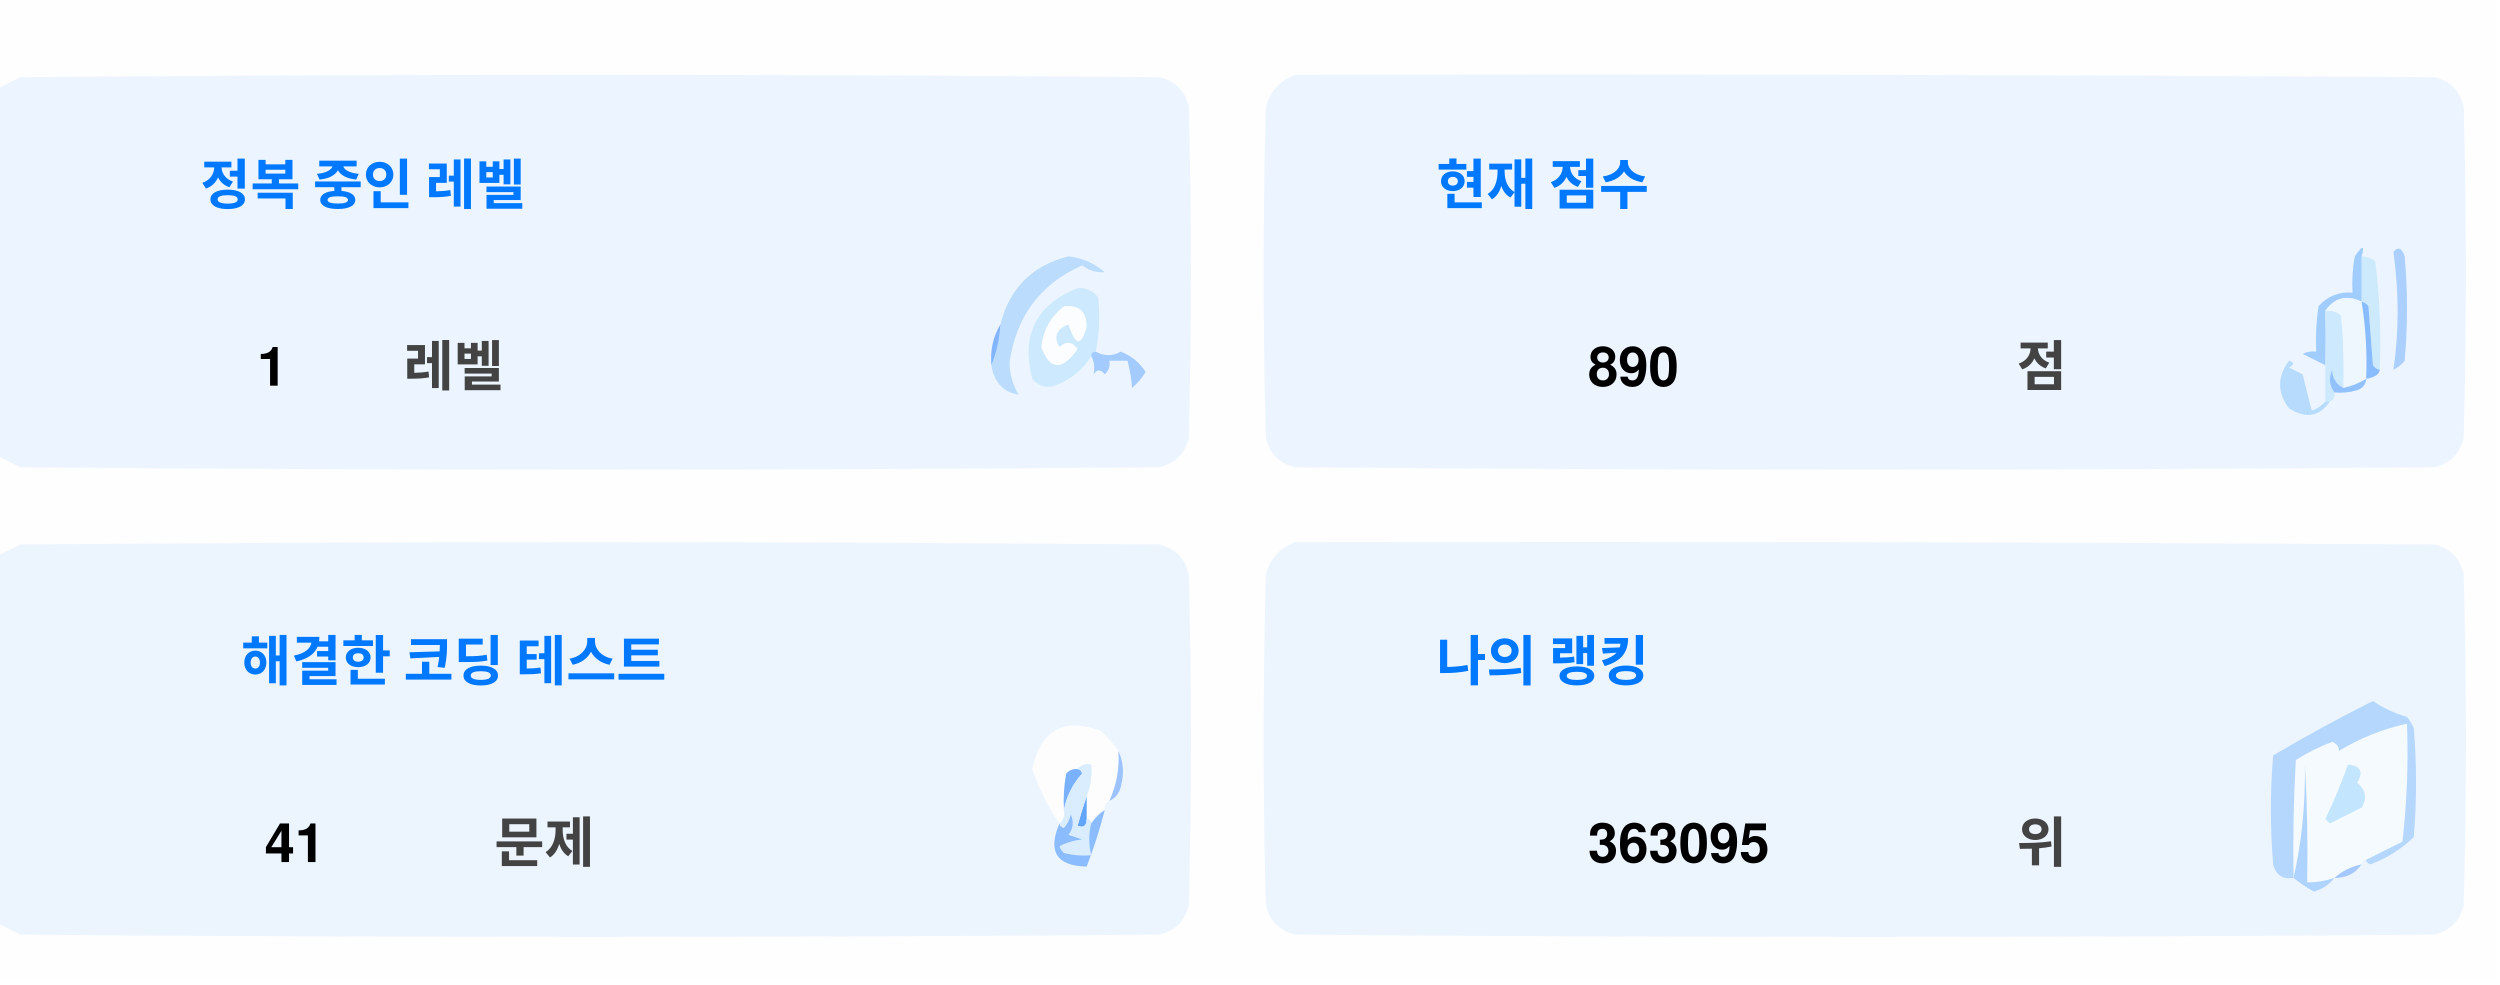
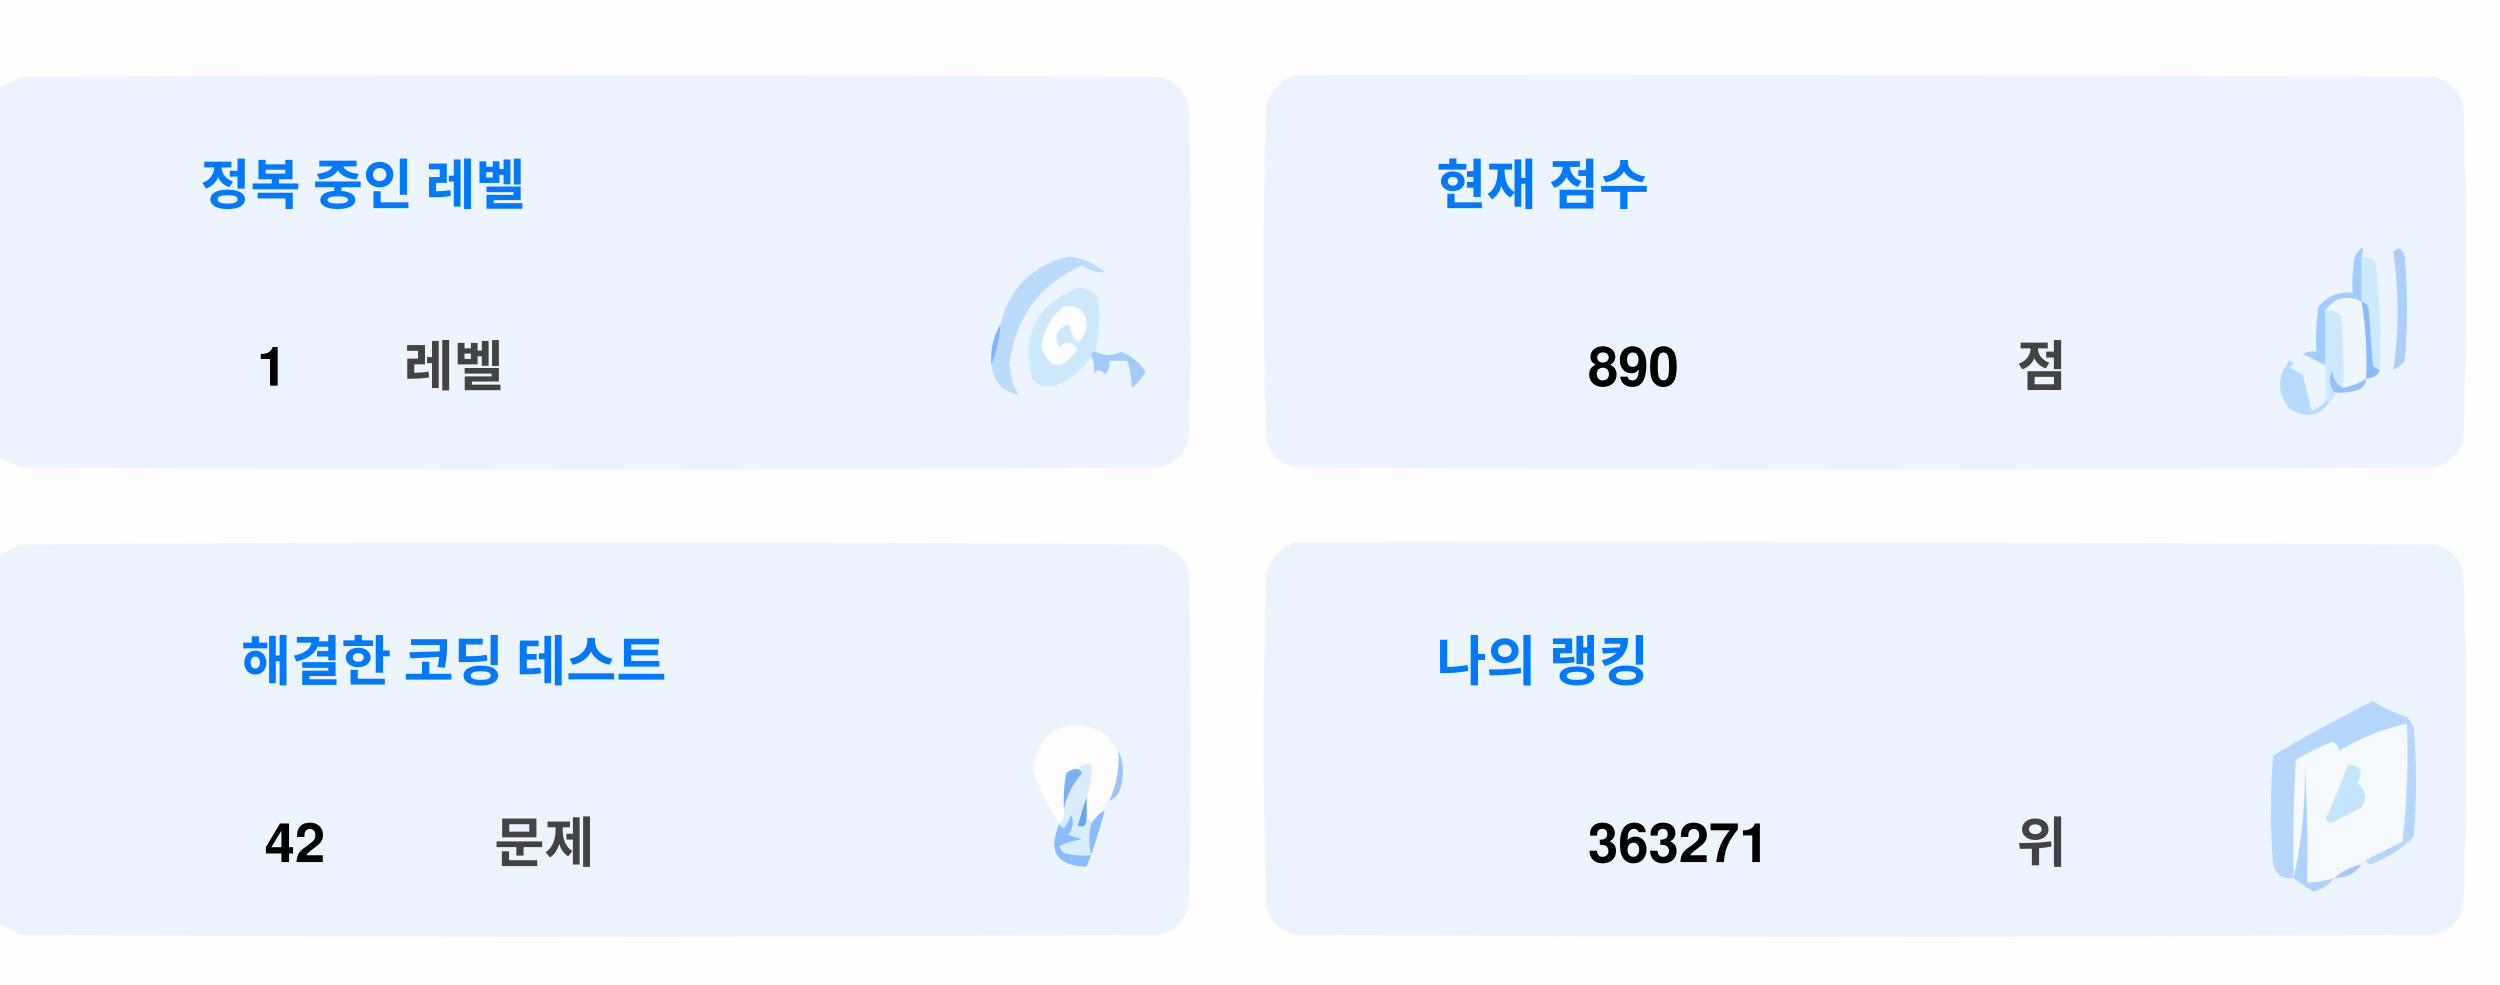
<svg xmlns="http://www.w3.org/2000/svg" version="1.1" width="551px" height="217px" style="shape-rendering:geometricPrecision; text-rendering:geometricPrecision; image-rendering:optimizeQuality; fill-rule:evenodd; clip-rule:evenodd">
  <style>.title {fill: #434343;font-size: 1rem;line-height: 1.5rem;font-weight: bold;font-family: -apple-system, BlinkMacSystemFont, Segoe UI, Helvetica, Arial, sans-serif, Apple Color Emoji, Segoe UI Emoji;}.desc {fill: #434343;font-size: 2.5rem;font-weight: bold;line-height: 1.5rem;font-family: -apple-system, BlinkMacSystemFont, Segoe UI, Helvetica, Arial, sans-serif, Apple Color Emoji, Segoe UI Emoji;}.desc-2 {fill: #434343;font-size: 1rem;font-weight: bold;line-height: 1.5rem;font-family: -apple-system, BlinkMacSystemFont, Segoe UI, Helvetica, Arial, sans-serif, Apple Color Emoji, Segoe UI Emoji;}.text, .desc {animation: twinkling 4s ease-in-out infinite;}@keyframes twinkling {40% { opacity: 1; }50% { opacity: 0.5; }60% { opacity: 1; }70% { opacity: 0.5; }80% { opacity: 1; }}</style>
  <g>
    <path style="opacity:1" fill="#fefefe" d="M -0.5,-0.5 C 183.167,-0.5 366.833,-0.5 550.5,-0.5C 550.5,71.833 550.5,144.167 550.5,216.5C 366.833,216.5 183.167,216.5 -0.5,216.5C -0.5,212.167 -0.5,207.833 -0.5,203.5C 1.14,204.32 2.807,205.153 4.5,206C 88.167,206.667 171.833,206.667 255.5,206C 259,205.167 261.167,203 262,199.5C 262.667,175.167 262.667,150.833 262,126.5C 261.167,123 259,120.833 255.5,120C 171.833,119.333 88.167,119.333 4.5,120C 2.807,120.847 1.14,121.68 -0.5,122.5C -0.5,115.167 -0.5,107.833 -0.5,100.5C 1.14,101.32 2.807,102.153 4.5,103C 88.167,103.667 171.833,103.667 255.5,103C 259,102.167 261.167,100 262,96.5C 262.667,72.167 262.667,47.833 262,23.5C 261.167,20 259,17.833 255.5,17C 171.833,16.333 88.167,16.333 4.5,17C 2.807,17.847 1.14,18.68 -0.5,19.5C -0.5,12.833 -0.5,6.167 -0.5,-0.5 Z" />
  </g>
  <g>
    <path style="opacity:1" fill="#ecf5ff" d="M -0.5,100.5 C -0.5,73.5 -0.5,46.5 -0.5,19.5C 1.14,18.68 2.807,17.847 4.5,17C 88.167,16.333 171.833,16.333 255.5,17C 259,17.833 261.167,20 262,23.5C 262.667,47.833 262.667,72.167 262,96.5C 261.167,100 259,102.167 255.5,103C 171.833,103.667 88.167,103.667 4.5,103C 2.807,102.153 1.14,101.32 -0.5,100.5 Z" />
  </g>
  <g>
    <path style="opacity:1" fill="#ecf5ff" d="M 285.5,16.5 C 369.167,16.333 452.834,16.5 536.5,17C 540,17.833 542.167,20 543,23.5C 543.667,47.833 543.667,72.167 543,96.5C 542.167,100 540,102.167 536.5,103C 452.833,103.667 369.167,103.667 285.5,103C 282,102.167 279.833,100 279,96.5C 278.333,72.167 278.333,47.833 279,23.5C 280.018,19.985 282.185,17.652 285.5,16.5 Z" />
  </g>
  <g>
    <path style="opacity:1" fill="#cdeafd" d="M 520.5,56.5 C 521.583,56.539 522.583,56.873 523.5,57.5C 524.498,65.472 524.831,73.472 524.5,81.5C 523.883,81.389 523.383,81.056 523,80.5C 522.667,76.167 522.333,71.833 522,67.5C 521.617,66.944 521.117,66.611 520.5,66.5C 520.5,63.167 520.5,59.833 520.5,56.5 Z" />
  </g>
  <g>
    <path style="opacity:1" fill="#abcfff" d="M 527.5,55.5 C 528.566,54.308 529.399,54.641 530,56.5C 530.667,64.167 530.667,71.833 530,79.5C 529.311,80.357 528.478,81.023 527.5,81.5C 528.758,73.08 528.758,64.414 527.5,55.5 Z" />
  </g>
  <g>
    <path style="opacity:1" fill="#bbdcfd" d="M 218.5,80.5 C 219.657,77.727 220.324,74.727 220.5,71.5C 222.49,63.51 227.49,58.51 235.5,56.5C 238.528,56.847 241.194,58.014 243.5,60C 241.744,60.141 240.078,59.641 238.5,58.5C 229.247,62.607 223.914,69.773 222.5,80C 222.565,82.526 223.232,84.859 224.5,87C 221.07,86.397 219.07,84.231 218.5,80.5 Z" />
  </g>
  <g>
    <path style="opacity:1" fill="#cde9fd" d="M 241.5,77.5 C 240.833,77.5 240.5,77.833 240.5,78.5C 238.628,81.529 235.961,83.695 232.5,85C 230.536,85.624 228.869,85.124 227.5,83.5C 225.021,73.791 228.354,67.124 237.5,63.5C 239.374,63.39 240.874,64.056 242,65.5C 242.497,69.524 242.331,73.524 241.5,77.5 Z" />
  </g>
  <g>
    <path style="opacity:1" fill="#fcfdfe" d="M 234.5,67.5 C 237.826,67.162 239.493,68.662 239.5,72C 238.334,76.434 237,76.267 235.5,71.5C 232.832,72.515 232.166,74.182 233.5,76.5C 235.017,75.089 236.351,75.256 237.5,77C 234.006,81.771 231.34,81.605 229.5,76.5C 229.904,72.771 231.571,69.771 234.5,67.5 Z" />
  </g>
  <g>
    <path style="opacity:1" fill="#a1ccfe" d="M 520.5,56.5 C 520.5,59.833 520.5,63.167 520.5,66.5C 517.238,64.922 514.572,65.589 512.5,68.5C 512.617,72.81 512.617,76.81 512.5,80.5C 510.86,79.68 509.193,78.847 507.5,78C 508.448,77.517 509.448,77.35 510.5,77.5C 510.335,74.15 510.502,70.817 511,67.5C 512.995,65.253 515.495,64.253 518.5,64.5C 518.336,61.813 518.503,59.146 519,56.5C 520.731,53.969 521.231,53.969 520.5,56.5 Z" />
  </g>
  <g>
    <path style="opacity:1" fill="#cde9fd" d="M 512.5,68.5 C 513.822,68.33 514.989,68.663 516,69.5C 516.499,74.823 516.666,80.156 516.5,85.5C 514.955,84.77 514.122,83.437 514,81.5C 513.22,83.387 513.387,85.054 514.5,86.5C 514.672,87.492 514.338,88.158 513.5,88.5C 513.167,88.5 512.833,88.5 512.5,88.5C 512.5,85.833 512.5,83.167 512.5,80.5C 512.617,76.81 512.617,72.81 512.5,68.5 Z" />
  </g>
  <g>
    <path style="opacity:1" fill="#eef6fe" d="M 520.5,66.5 C 521.407,72.106 521.74,77.773 521.5,83.5C 519.95,84.441 518.284,85.108 516.5,85.5C 516.666,80.156 516.499,74.823 516,69.5C 514.989,68.663 513.822,68.33 512.5,68.5C 514.572,65.589 517.238,64.922 520.5,66.5 Z" />
  </g>
  <g>
    <path style="opacity:1" fill="#88bcff" d="M 520.5,66.5 C 521.117,66.611 521.617,66.944 522,67.5C 522.333,71.833 522.667,76.167 523,80.5C 523.383,81.056 523.883,81.389 524.5,81.5C 524.445,82.469 523.445,83.136 521.5,83.5C 521.74,77.773 521.407,72.106 520.5,66.5 Z" />
  </g>
  <g>
    <path style="opacity:1" fill="#82b5fe" d="M 220.5,71.5 C 220.324,74.727 219.657,77.727 218.5,80.5C 218.215,77.171 218.882,74.171 220.5,71.5 Z" />
  </g>
  <g>
    <path style="opacity:1" fill="#a3cbfe" d="M 240.5,78.5 C 240.5,77.833 240.833,77.5 241.5,77.5C 243.391,78.536 245.224,78.536 247,77.5C 249.391,78.429 251.225,79.929 252.5,82C 251.681,83.319 250.681,84.486 249.5,85.5C 249.409,83.777 249.075,81.777 248.5,79.5C 247.167,79.5 245.833,79.5 244.5,79.5C 244.719,80.675 244.386,81.675 243.5,82.5C 242.575,81.359 241.741,81.359 241,82.5C 241.331,80.981 241.164,79.648 240.5,78.5 Z" />
  </g>
  <g>
    <path style="opacity:1" fill="#b7dbfd" d="M 512.5,88.5 C 512.833,88.5 513.167,88.5 513.5,88.5C 511.199,91.857 508.199,92.357 504.5,90C 501.872,86.535 501.872,83.035 504.5,79.5C 505.696,79.846 505.696,80.346 504.5,81C 505.5,81.5 506.5,82 507.5,82.5C 508.167,85.167 508.833,87.833 509.5,90.5C 510.739,90.058 511.739,89.391 512.5,88.5 Z" />
  </g>
  <g>
    <path style="opacity:1" fill="#92c1fe" d="M 516.5,85.5 C 518.284,85.108 519.95,84.441 521.5,83.5C 521.423,84.75 520.756,85.583 519.5,86C 517.866,86.493 516.199,86.66 514.5,86.5C 513.387,85.054 513.22,83.387 514,81.5C 514.122,83.437 514.955,84.77 516.5,85.5 Z" />
  </g>
  <g>
    <path style="opacity:1" fill="#ecf5fe" d="M -0.5,203.5 C -0.5,176.5 -0.5,149.5 -0.5,122.5C 1.14,121.68 2.807,120.847 4.5,120C 88.167,119.333 171.833,119.333 255.5,120C 259,120.833 261.167,123 262,126.5C 262.667,150.833 262.667,175.167 262,199.5C 261.167,203 259,205.167 255.5,206C 171.833,206.667 88.167,206.667 4.5,206C 2.807,205.153 1.14,204.32 -0.5,203.5 Z" />
  </g>
  <g>
    <path style="opacity:1" fill="#ecf5fe" d="M 285.5,119.5 C 369.167,119.333 452.834,119.5 536.5,120C 540,120.833 542.167,123 543,126.5C 543.667,150.833 543.667,175.167 543,199.5C 542.167,203 540,205.167 536.5,206C 452.833,206.667 369.167,206.667 285.5,206C 282,205.167 279.833,203 279,199.5C 278.333,175.167 278.333,150.833 279,126.5C 280.018,122.985 282.185,120.652 285.5,119.5 Z" />
  </g>
  <g>
    <path style="opacity:1" fill="#fdfdfe" d="M 246.5,165.5 C 246.758,169.367 246.092,173.034 244.5,176.5C 243.662,176.842 243.328,177.508 243.5,178.5C 242.272,179.306 241.272,180.306 240.5,181.5C 240.5,180.833 240.167,180.5 239.5,180.5C 239.5,178.833 239.5,177.167 239.5,175.5C 240.369,173.283 240.702,170.95 240.5,168.5C 239.209,168.263 238.209,168.596 237.5,169.5C 236.504,169.414 235.671,169.748 235,170.5C 234.503,173.146 234.336,175.813 234.5,178.5C 234.737,179.791 234.404,180.791 233.5,181.5C 230.986,177.806 228.986,173.806 227.5,169.5C 229.309,160.957 234.309,158.124 242.5,161C 244.07,162.397 245.404,163.897 246.5,165.5 Z" />
  </g>
  <g>
    <path style="opacity:1" fill="#f5faff" d="M 521.5,189.5 C 520.833,189.5 520.5,189.833 520.5,190.5C 518.181,190.992 516.181,191.992 514.5,193.5C 512.565,194.15 510.565,194.483 508.5,194.5C 508.666,185.827 508.5,177.16 508,168.5C 508.141,177.227 507.308,185.56 505.5,193.5C 505.334,184.827 505.5,176.16 506,167.5C 508.527,165.903 511.194,164.57 514,163.5C 515.011,163.892 515.511,164.559 515.5,165.5C 520.21,162.641 525.21,160.641 530.5,159.5C 530.831,168.192 530.498,176.859 529.5,185.5C 526.807,186.847 524.14,188.18 521.5,189.5 Z" />
  </g>
  <g>
    <path style="opacity:1" fill="#b6d7fd" d="M 521.5,189.5 C 524.14,188.18 526.807,186.847 529.5,185.5C 530.498,176.859 530.831,168.192 530.5,159.5C 525.21,160.641 520.21,162.641 515.5,165.5C 515.511,164.559 515.011,163.892 514,163.5C 511.194,164.57 508.527,165.903 506,167.5C 505.5,176.16 505.334,184.827 505.5,193.5C 503.089,193.863 501.589,192.863 501,190.5C 500.333,182.5 500.333,174.5 501,166.5C 508.173,162.246 515.507,158.246 523,154.5C 525.304,156.068 527.804,157.235 530.5,158C 531.126,158.75 531.626,159.584 532,160.5C 532.667,168.5 532.667,176.5 532,184.5C 529.292,187.111 526.125,189.111 522.5,190.5C 521.893,190.376 521.56,190.043 521.5,189.5 Z" />
  </g>
  <g>
    <path style="opacity:1" fill="#c3e5fe" d="M 517.5,168.5 C 520.317,168.801 520.984,170.134 519.5,172.5C 521.439,174.122 521.772,175.956 520.5,178C 518.167,179.167 515.833,180.333 513.5,181.5C 513.167,181.167 512.833,180.833 512.5,180.5C 514.414,176.515 516.081,172.515 517.5,168.5 Z" />
  </g>
  <g>
    <path style="opacity:1" fill="#7ab1fc" d="M 237.5,169.5 C 238.043,169.56 238.376,169.893 238.5,170.5C 236.395,172.836 235.062,175.503 234.5,178.5C 234.336,175.813 234.503,173.146 235,170.5C 235.671,169.748 236.504,169.414 237.5,169.5 Z" />
  </g>
  <g>
    <path style="opacity:1" fill="#afd3ff" d="M 514.5,193.5 C 513.378,194.947 511.878,195.947 510,196.5C 508.348,195.601 506.848,194.601 505.5,193.5C 507.308,185.56 508.141,177.227 508,168.5C 508.5,177.16 508.666,185.827 508.5,194.5C 510.565,194.483 512.565,194.15 514.5,193.5 Z" />
  </g>
  <g>
    <path style="opacity:1" fill="#9cc3fd" d="M 246.5,165.5 C 247.634,167.966 247.801,170.633 247,173.5C 246.623,174.942 245.79,175.942 244.5,176.5C 246.092,173.034 246.758,169.367 246.5,165.5 Z" />
  </g>
  <g>
    <path style="opacity:1" fill="#62a6fc" d="M 239.5,175.5 C 239.5,177.167 239.5,178.833 239.5,180.5C 239.483,182.028 238.816,182.528 237.5,182C 238.117,179.723 238.784,177.556 239.5,175.5 Z" />
  </g>
  <g>
    <path style="opacity:1" fill="#daedfe" d="M 237.5,169.5 C 238.209,168.596 239.209,168.263 240.5,168.5C 240.702,170.95 240.369,173.283 239.5,175.5C 238.784,177.556 238.117,179.723 237.5,182C 238.816,182.528 239.483,182.028 239.5,180.5C 240.167,180.5 240.5,180.833 240.5,181.5C 239.918,183.669 239.918,186.002 240.5,188.5C 238.473,188.662 236.473,188.495 234.5,188C 234.043,187.586 233.709,187.086 233.5,186.5C 235.078,185.702 236.744,185.202 238.5,185C 237.5,184.667 236.5,184.333 235.5,184C 236.554,182.612 236.72,181.112 236,179.5C 235.751,180.624 235.251,181.624 234.5,182.5C 233.893,182.376 233.56,182.043 233.5,181.5C 234.404,180.791 234.737,179.791 234.5,178.5C 235.062,175.503 236.395,172.836 238.5,170.5C 238.376,169.893 238.043,169.56 237.5,169.5 Z" />
  </g>
  <g>
    <path style="opacity:1" fill="#8bbcfd" d="M 243.5,178.5 C 242.395,182.803 241.062,186.969 239.5,191C 232.857,190.847 230.857,187.68 233.5,181.5C 233.56,182.043 233.893,182.376 234.5,182.5C 235.251,181.624 235.751,180.624 236,179.5C 236.72,181.112 236.554,182.612 235.5,184C 236.5,184.333 237.5,184.667 238.5,185C 236.744,185.202 235.078,185.702 233.5,186.5C 233.709,187.086 234.043,187.586 234.5,188C 236.473,188.495 238.473,188.662 240.5,188.5C 239.918,186.002 239.918,183.669 240.5,181.5C 241.272,180.306 242.272,179.306 243.5,178.5 Z" />
  </g>
  <g>
    <path style="opacity:1" fill="#a4c8ff" d="M 520.5,190.5 C 519.089,192.539 517.089,193.539 514.5,193.5C 516.181,191.992 518.181,190.992 520.5,190.5 Z" />
  </g>
  <text text-anchor="middle" x="80" y="45" class="title" style="fill:#0078ff;" stroke="#none" stroke-width="1">정복 중인 레벨</text>
  <text text-anchor="middle" x="60" y="85" class="desc" style="fill:#000000;" stroke="#none" stroke-width="1">1</text>
  <text text-anchor="middle" x="100" y="85" class="desc-2" style="fill:#434343;" stroke="#none" stroke-width="1">레벨</text>
  <text text-anchor="middle" x="340" y="45" class="title" style="fill:#0078ff;" stroke="#none" stroke-width="1">현재 점수</text>
  <text text-anchor="middle" x="360" y="85" class="desc" style="fill:#000000;" stroke="#none" stroke-width="1">890</text>
  <text text-anchor="middle" x="450" y="85" class="desc-2" style="fill:#434343;" stroke="#none" stroke-width="1">점</text>
  <text text-anchor="middle" x="100" y="150" class="title" style="fill:#0078ff;" stroke="#none" stroke-width="1">해결한 코딩 테스트</text>
-   <text text-anchor="middle" x="65" y="190" class="desc" style="fill:#000000;" stroke="#none" stroke-width="1">41</text>
+   <text text-anchor="middle" x="65" y="190" class="desc" style="fill:#000000;" stroke="#none" stroke-width="1">42</text>
  <text text-anchor="middle" x="120" y="190" class="desc-2" style="fill:#434343;" stroke="#none" stroke-width="1">문제</text>
  <text text-anchor="middle" x="340" y="150" class="title" style="fill:#0078ff;" stroke="#none" stroke-width="1">나의 랭킹</text>
-   <text text-anchor="middle" x="370" y="190" class="desc" style="fill:#000000;" stroke="#none" stroke-width="1">363095</text>
+   <text text-anchor="middle" x="370" y="190" class="desc" style="fill:#000000;" stroke="#none" stroke-width="1">363271</text>
  <text text-anchor="middle" x="450" y="190" class="desc-2" style="fill:#434343;" stroke="#none" stroke-width="1">위</text>
</svg>
